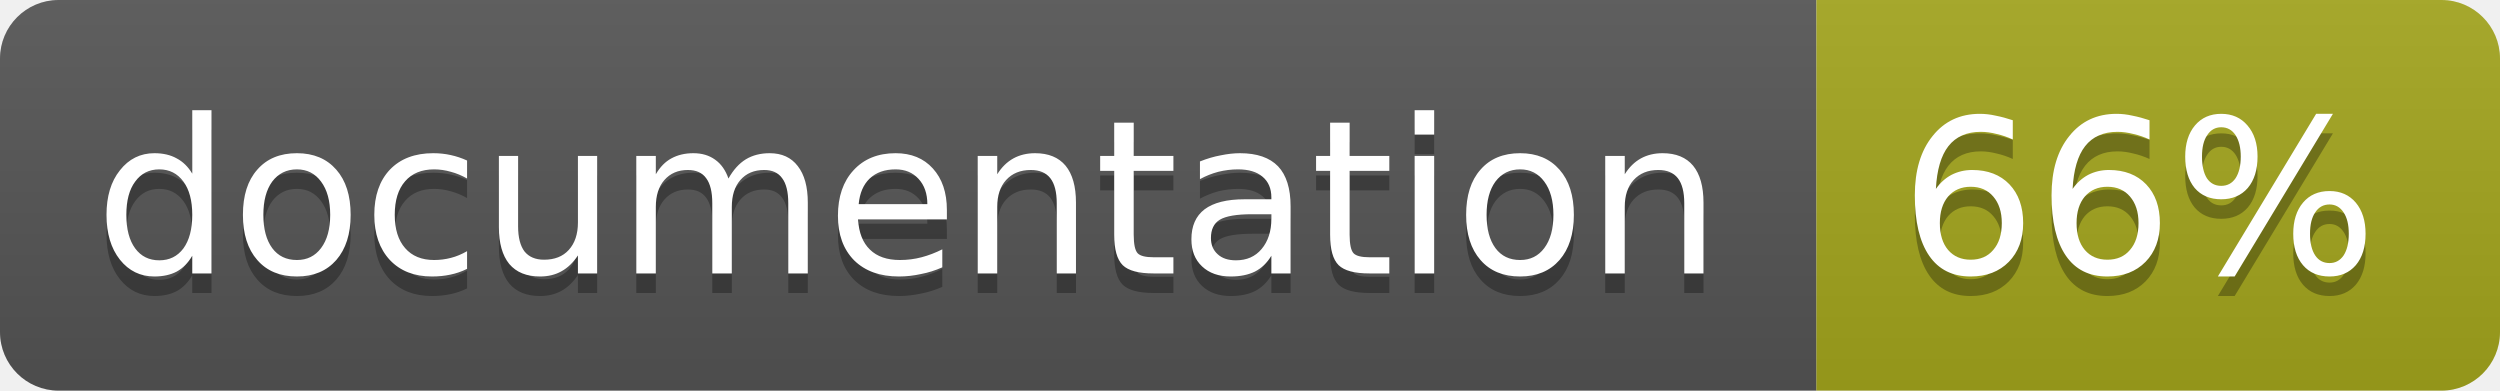
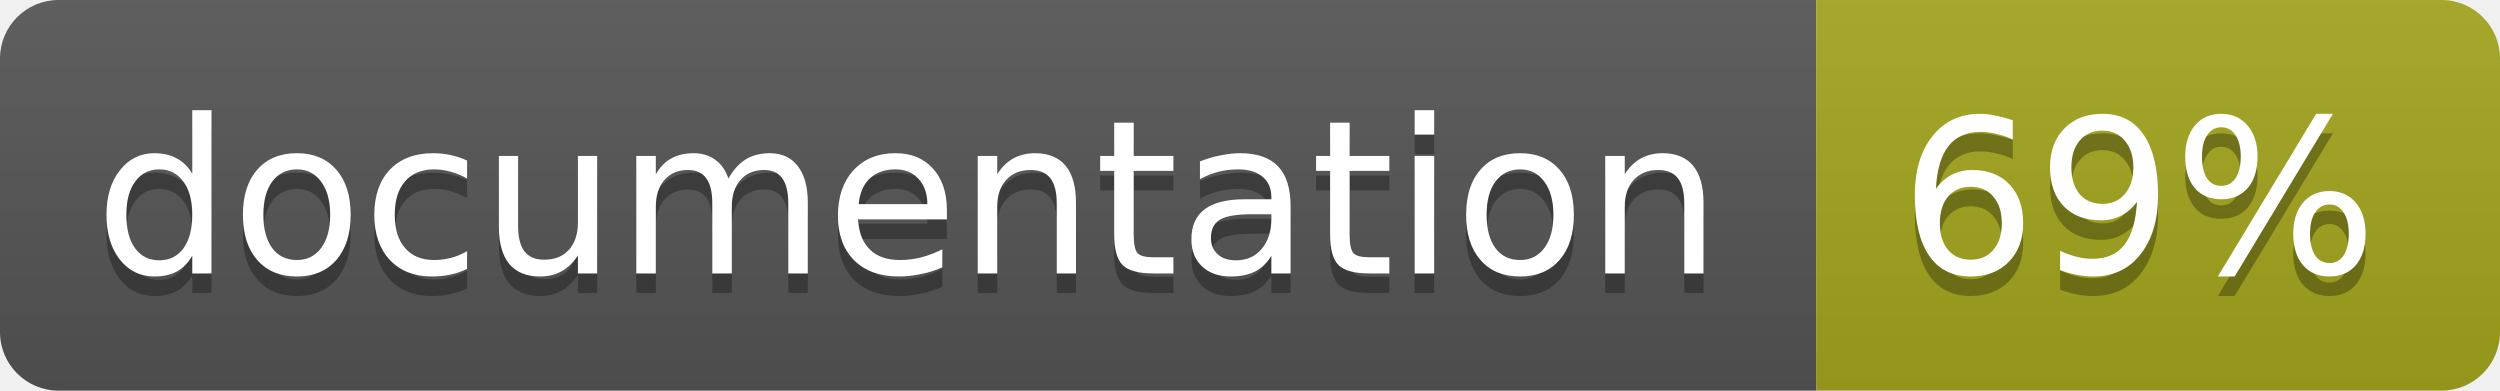
<svg xmlns="http://www.w3.org/2000/svg" width="128" height="20">
  <linearGradient id="b" x2="0" y2="100%">
    <stop offset="0" stop-color="#bbb" stop-opacity=".1" />
    <stop offset="1" stop-opacity=".1" />
  </linearGradient>
  <clipPath id="a">
    <rect width="128" height="20" rx="3" fill="#fff" />
  </clipPath>
  <g clip-path="url(#a)">
    <path fill="#555" d="M0 0h93v20H0z" />
    <path fill="#a4a61d" d="M93 0h35v20H93z" />
    <path fill="url(#b)" d="M0 0h128v20H0z" />
  </g>
  <g fill="#fff" text-anchor="middle" font-family="DejaVu Sans,Verdana,Geneva,sans-serif" font-size="11">
    <text x="46.5" y="15" fill="#010101" fill-opacity=".3">documentation</text>
    <text x="46.5" y="14">documentation</text>
-     <text x="109.5" y="15" fill="#010101" fill-opacity=".3">66%</text>
-     <text x="109.5" y="14">66%</text>
+     <text x="109.5" y="15" fill="#010101" fill-opacity=".3">69%</text>
+     <text x="109.5" y="14">69%</text>
  </g>
</svg>
